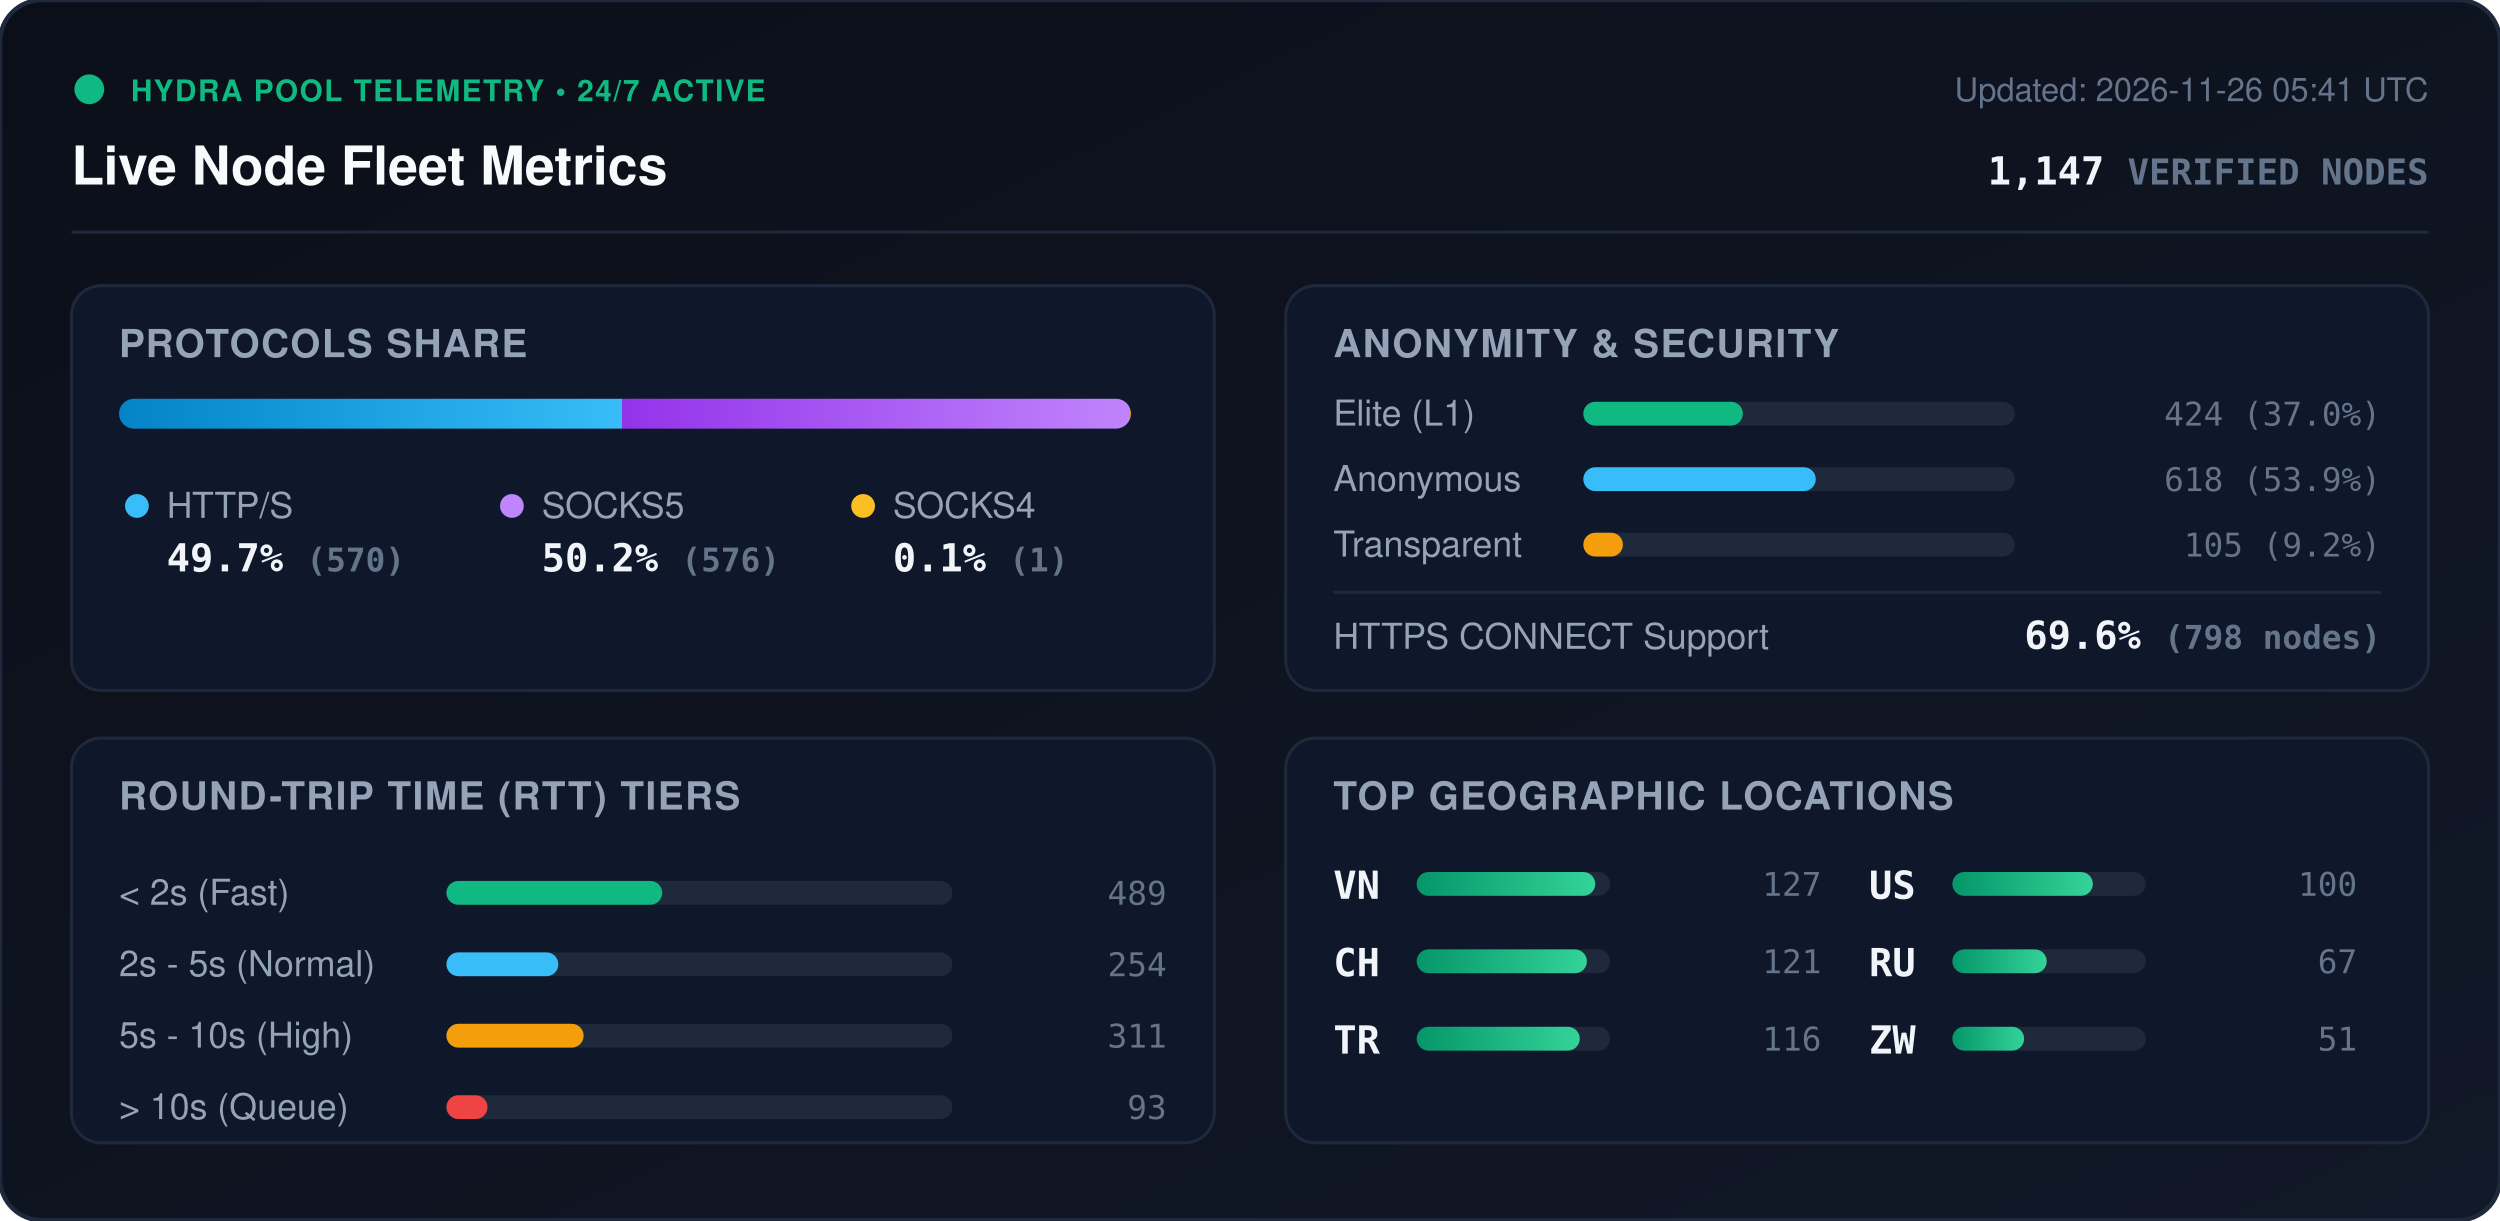
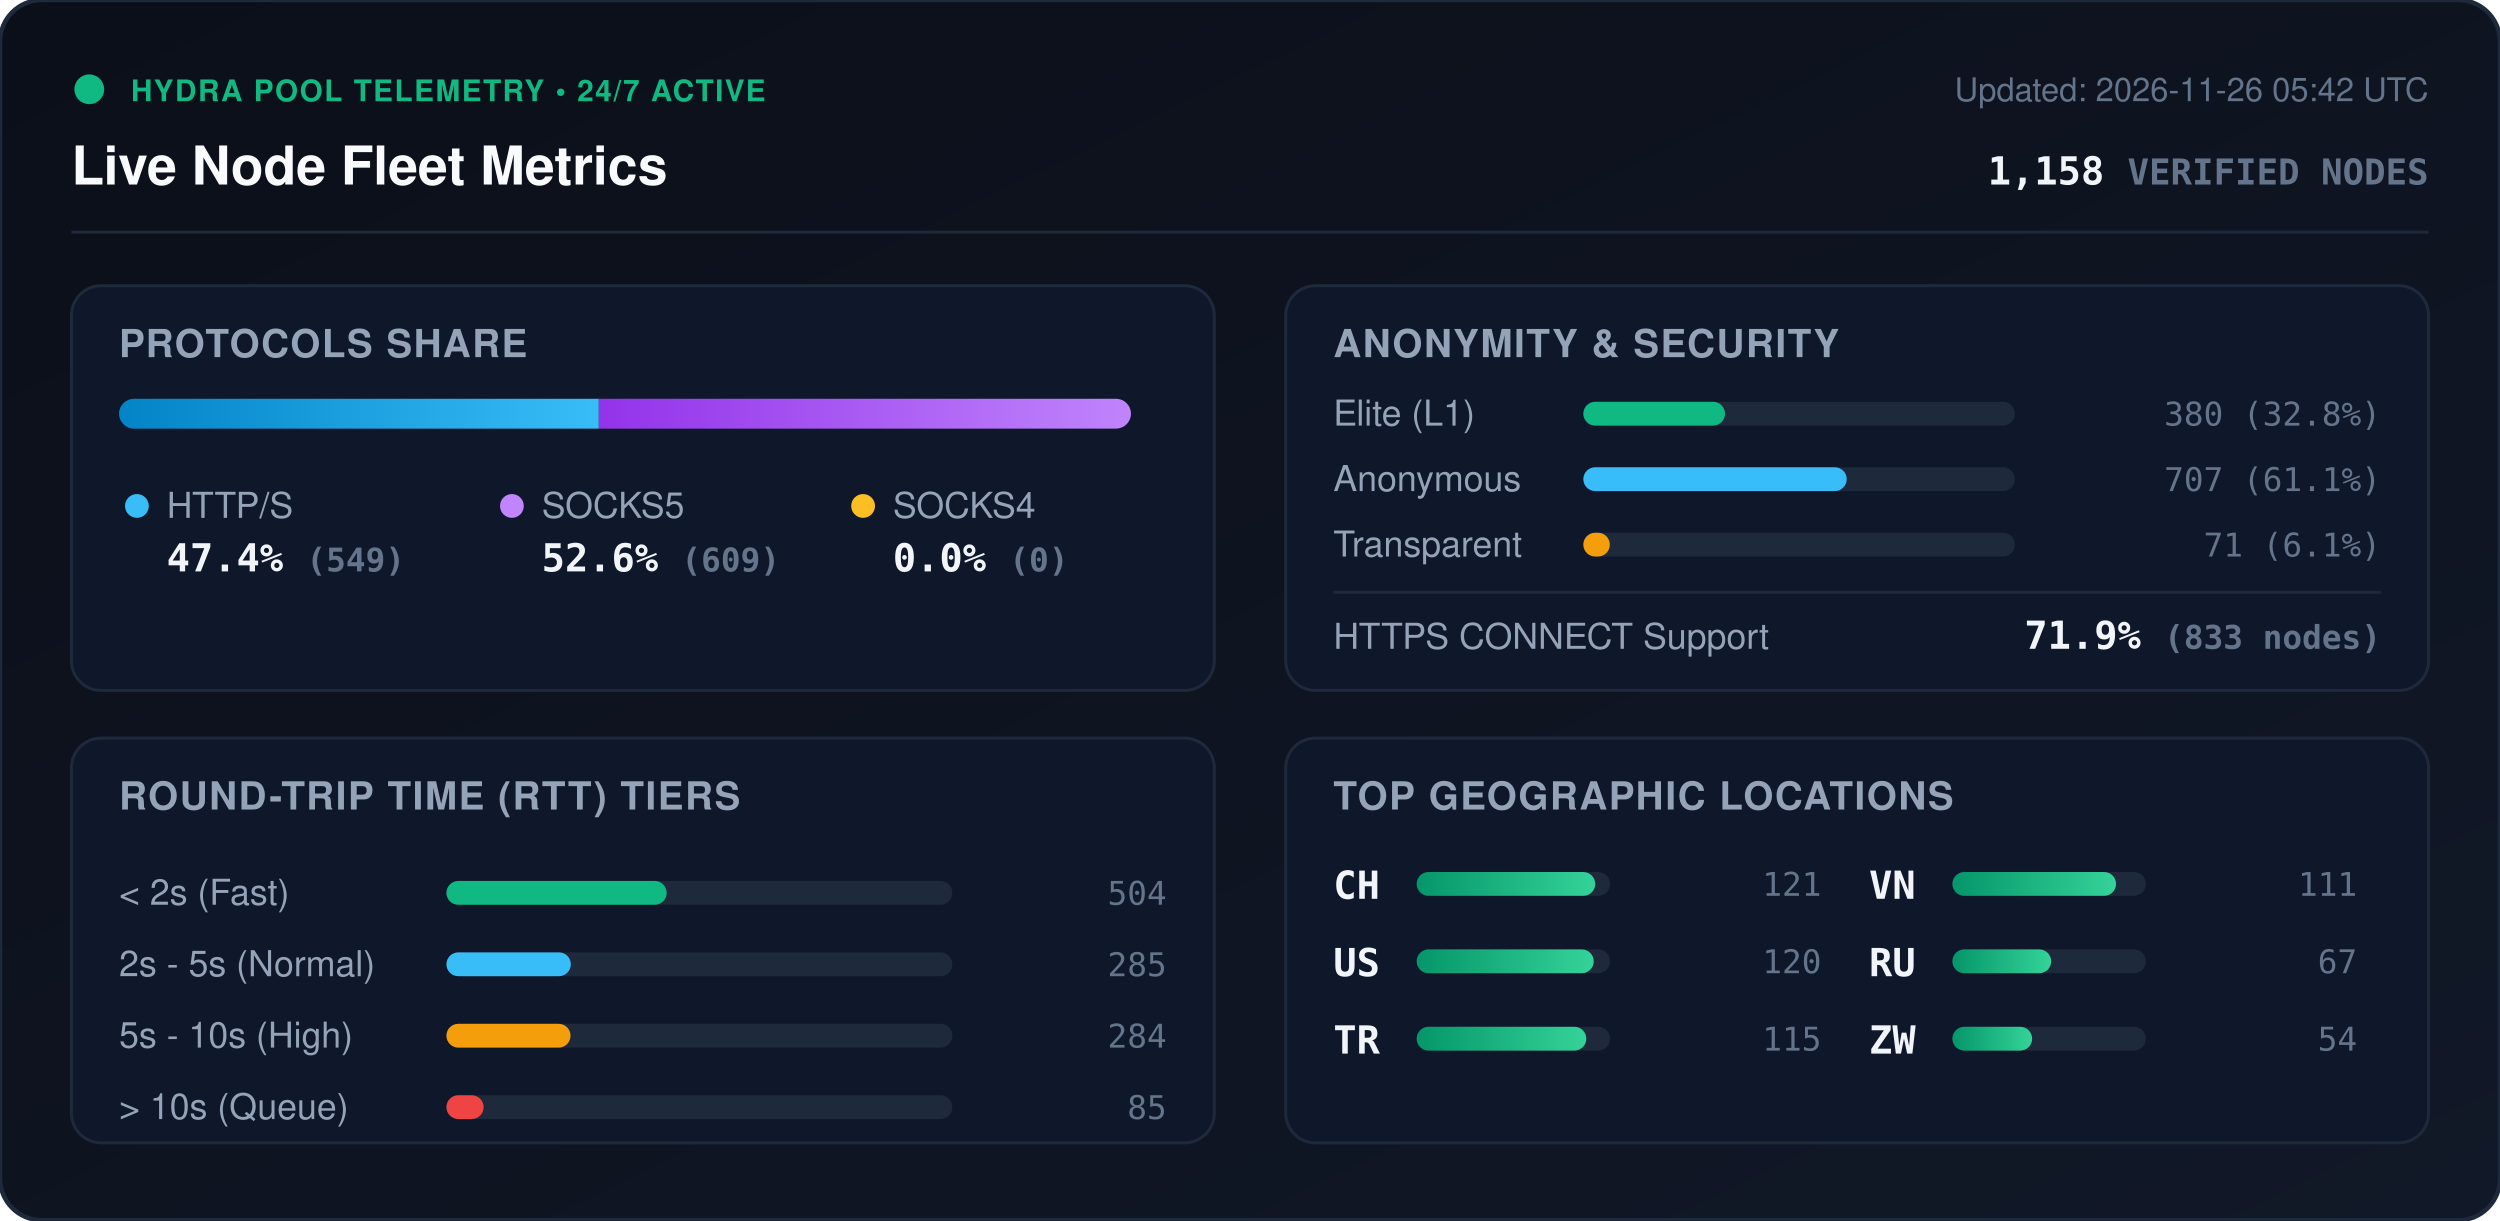
<svg xmlns="http://www.w3.org/2000/svg" viewBox="0 0 840 410" width="840" height="410" style="max-width: 100%; height: auto;">
  <defs>
    <linearGradient id="bg" x1="0%" y1="0%" x2="100%" y2="100%">
      <stop offset="0%" stop-color="#0b0f19" />
      <stop offset="100%" stop-color="#111827" />
    </linearGradient>
    <linearGradient id="bar-http" x1="0%" y1="0%" x2="100%" y2="0%">
      <stop offset="0%" stop-color="#0284c7" />
      <stop offset="100%" stop-color="#38bdf8" />
    </linearGradient>
    <linearGradient id="bar-socks5" x1="0%" y1="0%" x2="100%" y2="0%">
      <stop offset="0%" stop-color="#9333ea" />
      <stop offset="100%" stop-color="#c084fc" />
    </linearGradient>
    <linearGradient id="bar-socks4" x1="0%" y1="0%" x2="100%" y2="0%">
      <stop offset="0%" stop-color="#d97706" />
      <stop offset="100%" stop-color="#fbbf24" />
    </linearGradient>
    <linearGradient id="bar-green" x1="0%" y1="0%" x2="100%" y2="0%">
      <stop offset="0%" stop-color="#059669" />
      <stop offset="100%" stop-color="#34d399" />
    </linearGradient>
    <clipPath id="prog-track-clip">
      <rect width="340.0" height="10" rx="5" />
    </clipPath>
    <style>
      .title { font: 700 18px -apple-system, BlinkMacSystemFont, 'Segoe UI', Helvetica, Arial, sans-serif; fill: #f8fafc; }
      .sub { font: 500 11px -apple-system, BlinkMacSystemFont, 'Segoe UI', Helvetica, Arial, sans-serif; fill: #64748b; }
      .section-hdr { font: 600 13px -apple-system, BlinkMacSystemFont, 'Segoe UI', Helvetica, Arial, sans-serif; fill: #94a3b8; letter-spacing: 0.5px; }
      .metric-val { font: 700 13px -apple-system, BlinkMacSystemFont, 'Segoe UI', Helvetica, Arial, sans-serif; fill: #f1f5f9; }
      .metric-lbl { font: 500 12px -apple-system, BlinkMacSystemFont, 'Segoe UI', Helvetica, Arial, sans-serif; fill: #94a3b8; }
      .badge-txt { font: 700 10px -apple-system, BlinkMacSystemFont, 'Segoe UI', Helvetica, Arial, sans-serif; fill: #10b981; letter-spacing: 0.5px; }
      .mono { font-family: ui-monospace, SFMono-Regular, Menlo, Monaco, Consolas, monospace; }
      .pulse { animation: beacon 2s infinite ease-in-out; }
      @keyframes beacon { 0%, 100% { opacity: 1; } 50% { opacity: 0.35; } }
    </style>
  </defs>
  <rect width="840" height="410" rx="14" fill="url(#bg)" stroke="#1e293b" stroke-width="1.5" />
  <g transform="translate(24, 24)">
    <circle cx="6" cy="6" r="5" fill="#10b981" class="pulse" />
    <text x="20" y="10" class="badge-txt">HYDRA POOL TELEMETRY • 24/7 ACTIVE</text>
    <text x="0" y="38" class="title">Live Node Fleet Metrics</text>
-     <text x="792" y="10" text-anchor="end" class="sub">Updated: 2026-11-26 05:41 UTC</text>
-     <text x="792" y="38" text-anchor="end" class="metric-val mono" fill="#38bdf8">1,147 <tspan font-size="12" fill="#64748b">VERIFIED NODES</tspan>
+     <text x="792" y="10" text-anchor="end" class="sub">Updated: 2026-11-26 05:42 UTC</text>
+     <text x="792" y="38" text-anchor="end" class="metric-val mono" fill="#38bdf8">1,158 <tspan font-size="12" fill="#64748b">VERIFIED NODES</tspan>
    </text>
  </g>
  <line x1="24" y1="78" x2="816" y2="78" stroke="#1e293b" stroke-width="1" />
  <g transform="translate(24, 96)">
    <rect width="384" height="136" rx="10" fill="#0f172a" stroke="#1e293b" />
    <text x="16" y="24" class="section-hdr">PROTOCOLS SHARE</text>
    <g transform="translate(16, 38)">
      <rect width="340.0" height="10" rx="5" fill="#1e293b" />
      <g clip-path="url(#prog-track-clip)">
-         <rect x="0" width="169.0" height="10" fill="url(#bar-http)" />
-         <rect x="169.0" width="170.7" height="10" fill="url(#bar-socks5)" />
-         <rect x="339.7" width="0.3" height="10" fill="url(#bar-socks4)" />
+         <rect x="0" width="161.2" height="10" fill="url(#bar-http)" />
+         <rect x="161.2" width="178.8" height="10" fill="url(#bar-socks5)" />
+         <rect x="340.0" width="0.0" height="10" fill="url(#bar-socks4)" />
      </g>
    </g>
    <g transform="translate(16, 68)">
      <circle cx="6" cy="6" r="4" fill="#38bdf8" />
      <text x="16" y="10" class="metric-lbl">HTTP/S</text>
-       <text x="16" y="28" class="metric-val mono">49.7% <tspan font-size="11" fill="#64748b">(570)</tspan>
+       <text x="16" y="28" class="metric-val mono">47.4% <tspan font-size="11" fill="#64748b">(549)</tspan>
      </text>
      <circle cx="132" cy="6" r="4" fill="#c084fc" />
      <text x="142" y="10" class="metric-lbl">SOCKS5</text>
-       <text x="142" y="28" class="metric-val mono">50.2% <tspan font-size="11" fill="#64748b">(576)</tspan>
+       <text x="142" y="28" class="metric-val mono">52.6% <tspan font-size="11" fill="#64748b">(609)</tspan>
      </text>
      <circle cx="250" cy="6" r="4" fill="#fbbf24" />
      <text x="260" y="10" class="metric-lbl">SOCKS4</text>
-       <text x="260" y="28" class="metric-val mono">0.1% <tspan font-size="11" fill="#64748b">(1)</tspan>
+       <text x="260" y="28" class="metric-val mono">0.0% <tspan font-size="11" fill="#64748b">(0)</tspan>
      </text>
    </g>
  </g>
  <g transform="translate(432, 96)">
    <rect width="384" height="136" rx="10" fill="#0f172a" stroke="#1e293b" />
    <text x="16" y="24" class="section-hdr">ANONYMITY &amp; SECURITY</text>
    <text x="16" y="47" class="metric-lbl">Elite (L1)</text>
    <rect x="100" y="39" width="145.0" height="8" rx="4" fill="#1e293b" />
-     <rect x="100" y="39" width="53.6" height="8" rx="4" fill="#10b981" />
-     <text x="368" y="47" text-anchor="end" class="mono sub" fill="#e2e8f0">424 (37.0%)</text>
+     <rect x="100" y="39" width="47.6" height="8" rx="4" fill="#10b981" />
+     <text x="368" y="47" text-anchor="end" class="mono sub" fill="#e2e8f0">380 (32.8%)</text>
    <text x="16" y="69" class="metric-lbl">Anonymous</text>
    <rect x="100" y="61" width="145.0" height="8" rx="4" fill="#1e293b" />
-     <rect x="100" y="61" width="78.1" height="8" rx="4" fill="#38bdf8" />
-     <text x="368" y="69" text-anchor="end" class="mono sub" fill="#e2e8f0">618 (53.9%)</text>
+     <rect x="100" y="61" width="88.5" height="8" rx="4" fill="#38bdf8" />
+     <text x="368" y="69" text-anchor="end" class="mono sub" fill="#e2e8f0">707 (61.1%)</text>
    <text x="16" y="91" class="metric-lbl">Transparent</text>
    <rect x="100" y="83" width="145.0" height="8" rx="4" fill="#1e293b" />
-     <rect x="100" y="83" width="13.3" height="8" rx="4" fill="#f59e0b" />
-     <text x="368" y="91" text-anchor="end" class="mono sub" fill="#e2e8f0">105 (9.2%)</text>
+     <rect x="100" y="83" width="8.9" height="8" rx="4" fill="#f59e0b" />
+     <text x="368" y="91" text-anchor="end" class="mono sub" fill="#e2e8f0">71 (6.1%)</text>
    <line x1="16" y1="103" x2="368" y2="103" stroke="#1e293b" stroke-width="1" />
    <text x="16" y="122" class="metric-lbl">HTTPS CONNECT Support</text>
-     <text x="368" y="122" text-anchor="end" class="metric-val mono" fill="#34d399">69.6% <tspan font-size="11" fill="#64748b">(798 nodes)</tspan>
+     <text x="368" y="122" text-anchor="end" class="metric-val mono" fill="#34d399">71.9% <tspan font-size="11" fill="#64748b">(833 nodes)</tspan>
    </text>
  </g>
  <g transform="translate(24, 248)">
    <rect width="384" height="136" rx="10" fill="#0f172a" stroke="#1e293b" />
    <text x="16" y="24" class="section-hdr">ROUND-TRIP TIME (RTT) TIERS</text>
    <g transform="translate(16, 42)">
      <text x="0" y="14" class="metric-lbl">&lt; 2s (Fast)</text>
      <rect x="110" y="6" width="170" height="8" rx="4" fill="#1e293b" />
-       <rect x="110" y="6" width="72.5" height="8" rx="4" fill="#10b981" />
-       <text x="352" y="14" text-anchor="end" class="mono sub">489</text>
+       <rect x="110" y="6" width="74.0" height="8" rx="4" fill="#10b981" />
+       <text x="352" y="14" text-anchor="end" class="mono sub">504</text>
      <text x="0" y="38" class="metric-lbl">2s - 5s (Normal)</text>
      <rect x="110" y="30" width="170" height="8" rx="4" fill="#1e293b" />
-       <rect x="110" y="30" width="37.6" height="8" rx="4" fill="#38bdf8" />
-       <text x="352" y="38" text-anchor="end" class="mono sub">254</text>
+       <rect x="110" y="30" width="41.8" height="8" rx="4" fill="#38bdf8" />
+       <text x="352" y="38" text-anchor="end" class="mono sub">285</text>
      <text x="0" y="62" class="metric-lbl">5s - 10s (High)</text>
      <rect x="110" y="54" width="170" height="8" rx="4" fill="#1e293b" />
-       <rect x="110" y="54" width="46.1" height="8" rx="4" fill="#f59e0b" />
-       <text x="352" y="62" text-anchor="end" class="mono sub">311</text>
+       <rect x="110" y="54" width="41.7" height="8" rx="4" fill="#f59e0b" />
+       <text x="352" y="62" text-anchor="end" class="mono sub">284</text>
      <text x="0" y="86" class="metric-lbl">&gt; 10s (Queue)</text>
      <rect x="110" y="78" width="170" height="8" rx="4" fill="#1e293b" />
-       <rect x="110" y="78" width="13.8" height="8" rx="4" fill="#ef4444" />
-       <text x="352" y="86" text-anchor="end" class="mono sub">93</text>
+       <rect x="110" y="78" width="12.5" height="8" rx="4" fill="#ef4444" />
+       <text x="352" y="86" text-anchor="end" class="mono sub">85</text>
    </g>
  </g>
  <g transform="translate(432, 248)">
    <rect width="384" height="136" rx="10" fill="#0f172a" stroke="#1e293b" />
    <text x="16" y="24" class="section-hdr">TOP GEOGRAPHIC LOCATIONS</text>
    <g transform="translate(16, 42)">
      <g transform="translate(0, 0)">
-         <text x="0" y="12" class="mono metric-val" font-size="12">VN</text>
+         <text x="0" y="12" class="mono metric-val" font-size="12">CH</text>
        <rect x="28" y="3" width="65" height="8" rx="4" fill="#1e293b" />
        <rect x="28" y="3" width="60.0" height="8" rx="4" fill="url(#bar-green)" />
-         <text x="164" y="11" text-anchor="end" class="mono sub">127</text>
+         <text x="164" y="11" text-anchor="end" class="mono sub">121</text>
      </g>
      <g transform="translate(0, 26)">
-         <text x="0" y="12" class="mono metric-val" font-size="12">CH</text>
+         <text x="0" y="12" class="mono metric-val" font-size="12">US</text>
        <rect x="28" y="3" width="65" height="8" rx="4" fill="#1e293b" />
-         <rect x="28" y="3" width="57.2" height="8" rx="4" fill="url(#bar-green)" />
-         <text x="164" y="11" text-anchor="end" class="mono sub">121</text>
+         <rect x="28" y="3" width="59.5" height="8" rx="4" fill="url(#bar-green)" />
+         <text x="164" y="11" text-anchor="end" class="mono sub">120</text>
      </g>
      <g transform="translate(0, 52)">
        <text x="0" y="12" class="mono metric-val" font-size="12">TR</text>
        <rect x="28" y="3" width="65" height="8" rx="4" fill="#1e293b" />
-         <rect x="28" y="3" width="54.8" height="8" rx="4" fill="url(#bar-green)" />
-         <text x="164" y="11" text-anchor="end" class="mono sub">116</text>
+         <rect x="28" y="3" width="57.0" height="8" rx="4" fill="url(#bar-green)" />
+         <text x="164" y="11" text-anchor="end" class="mono sub">115</text>
      </g>
      <g transform="translate(180, 0)">
-         <text x="0" y="12" class="mono metric-val" font-size="12">US</text>
+         <text x="0" y="12" class="mono metric-val" font-size="12">VN</text>
        <rect x="28" y="3" width="65" height="8" rx="4" fill="#1e293b" />
-         <rect x="28" y="3" width="47.2" height="8" rx="4" fill="url(#bar-green)" />
-         <text x="164" y="11" text-anchor="end" class="mono sub">100</text>
+         <rect x="28" y="3" width="55.0" height="8" rx="4" fill="url(#bar-green)" />
+         <text x="164" y="11" text-anchor="end" class="mono sub">111</text>
      </g>
      <g transform="translate(180, 26)">
        <text x="0" y="12" class="mono metric-val" font-size="12">RU</text>
        <rect x="28" y="3" width="65" height="8" rx="4" fill="#1e293b" />
-         <rect x="28" y="3" width="31.7" height="8" rx="4" fill="url(#bar-green)" />
+         <rect x="28" y="3" width="33.2" height="8" rx="4" fill="url(#bar-green)" />
        <text x="164" y="11" text-anchor="end" class="mono sub">67</text>
      </g>
      <g transform="translate(180, 52)">
        <text x="0" y="12" class="mono metric-val" font-size="12">ZW</text>
        <rect x="28" y="3" width="65" height="8" rx="4" fill="#1e293b" />
-         <rect x="28" y="3" width="24.1" height="8" rx="4" fill="url(#bar-green)" />
-         <text x="164" y="11" text-anchor="end" class="mono sub">51</text>
+         <rect x="28" y="3" width="26.8" height="8" rx="4" fill="url(#bar-green)" />
+         <text x="164" y="11" text-anchor="end" class="mono sub">54</text>
      </g>
    </g>
  </g>
</svg>
